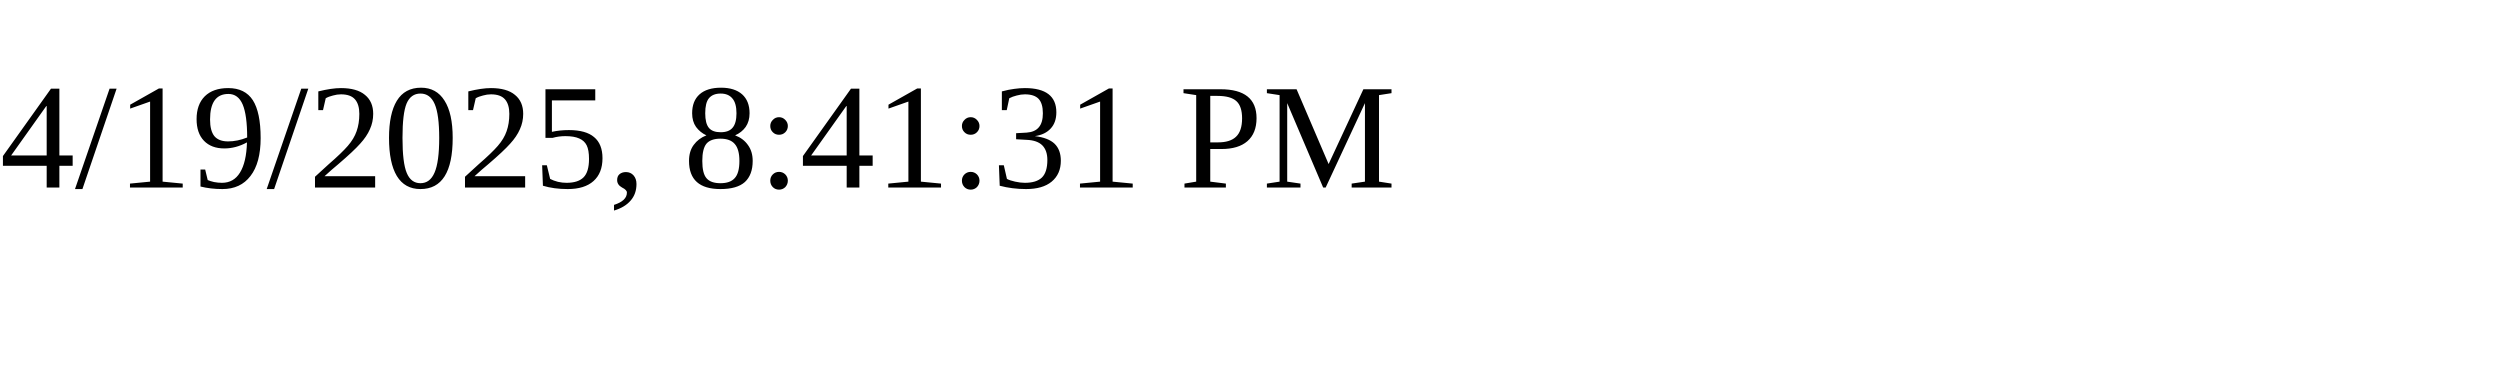
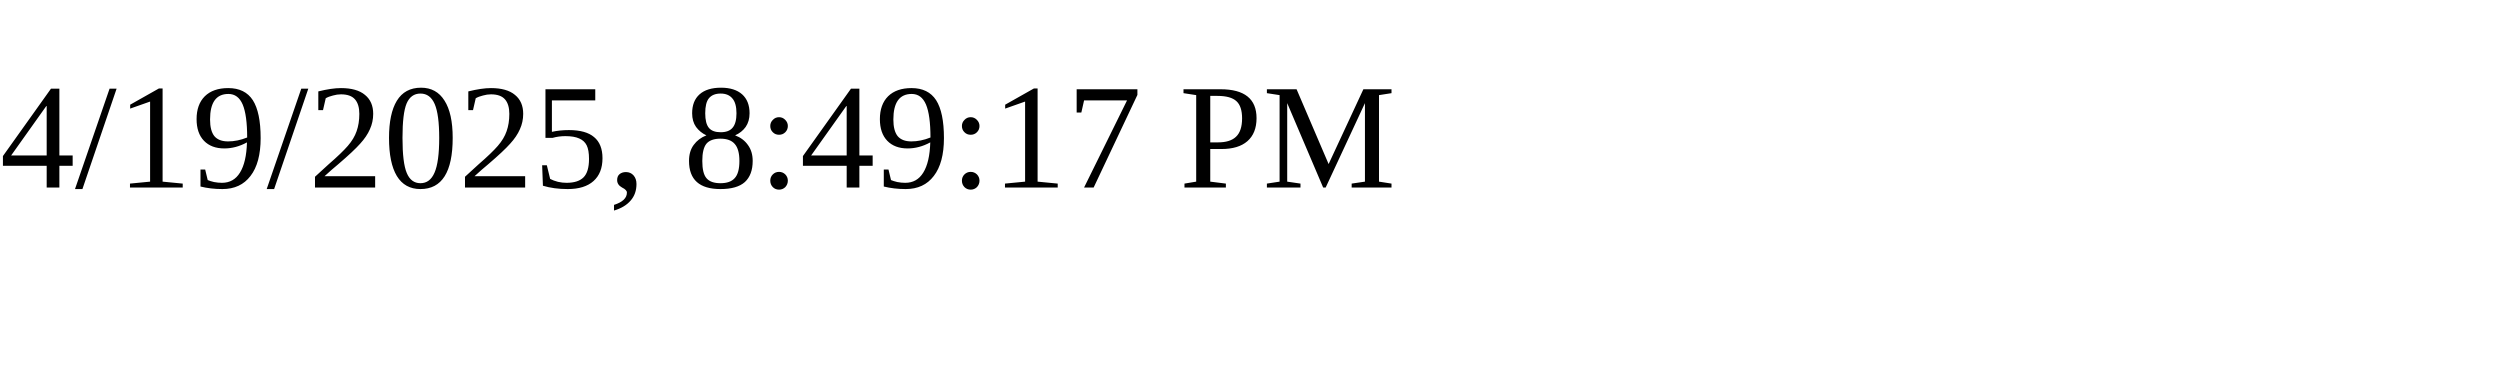
<svg xmlns="http://www.w3.org/2000/svg" height="30" width="200">
-   <text x="0" y="15">4/19/2025, 8:41:31 PM</text>
+   <text x="0" y="15">4/19/2025, 8:49:17 PM</text>
</svg>
